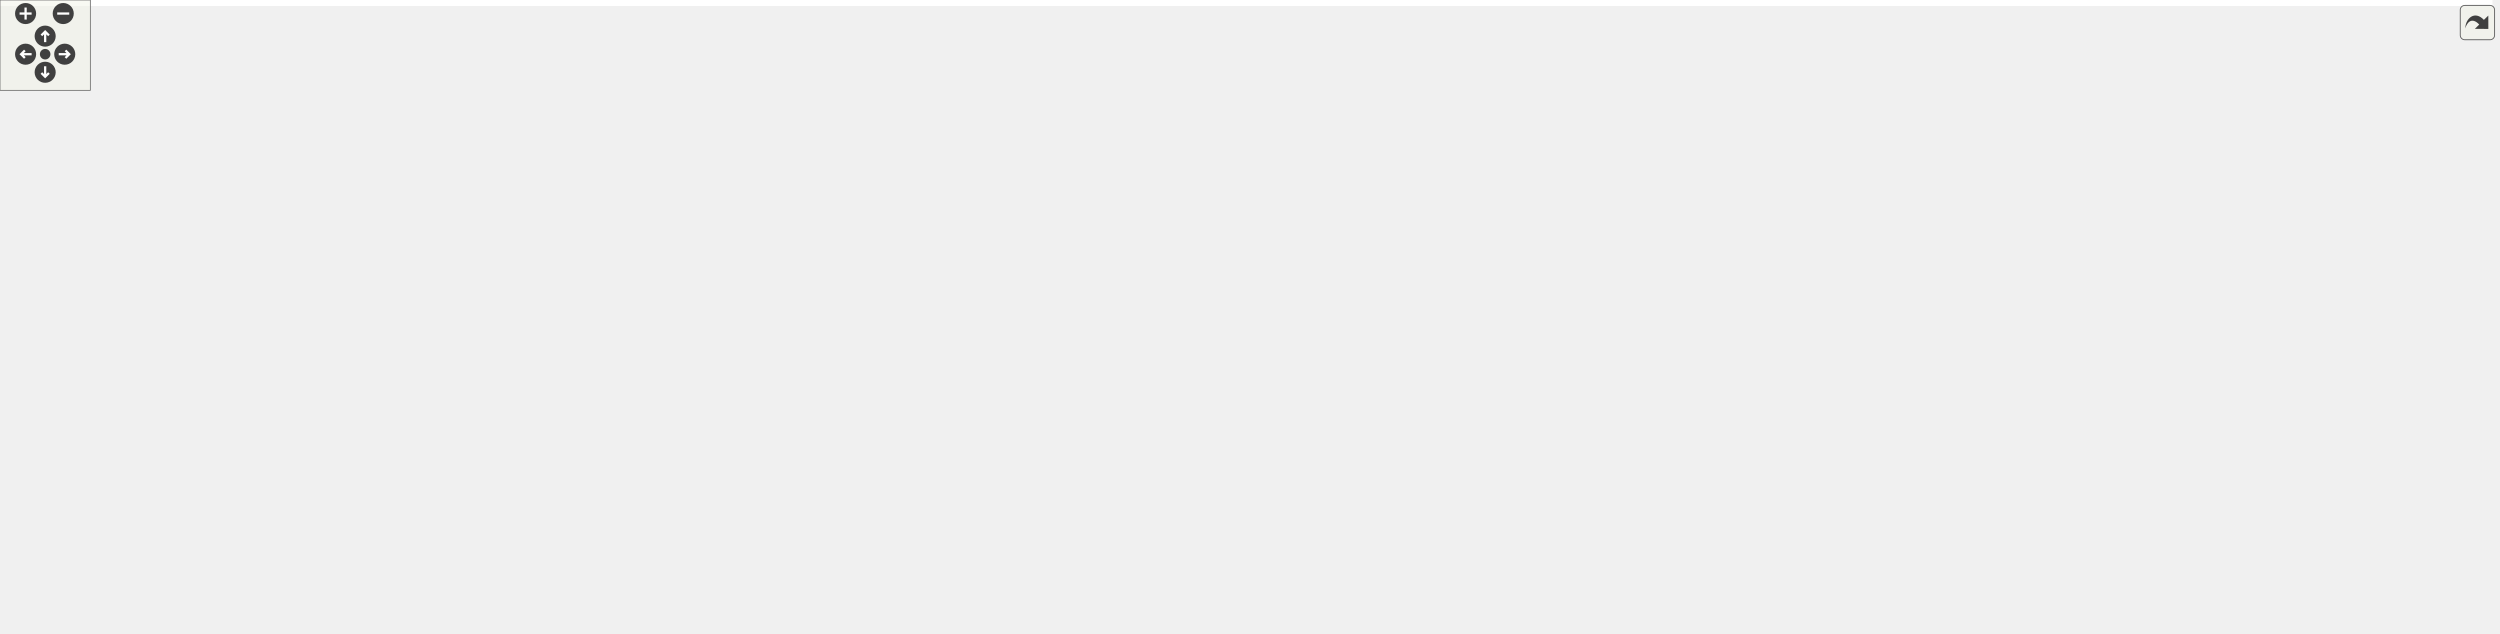
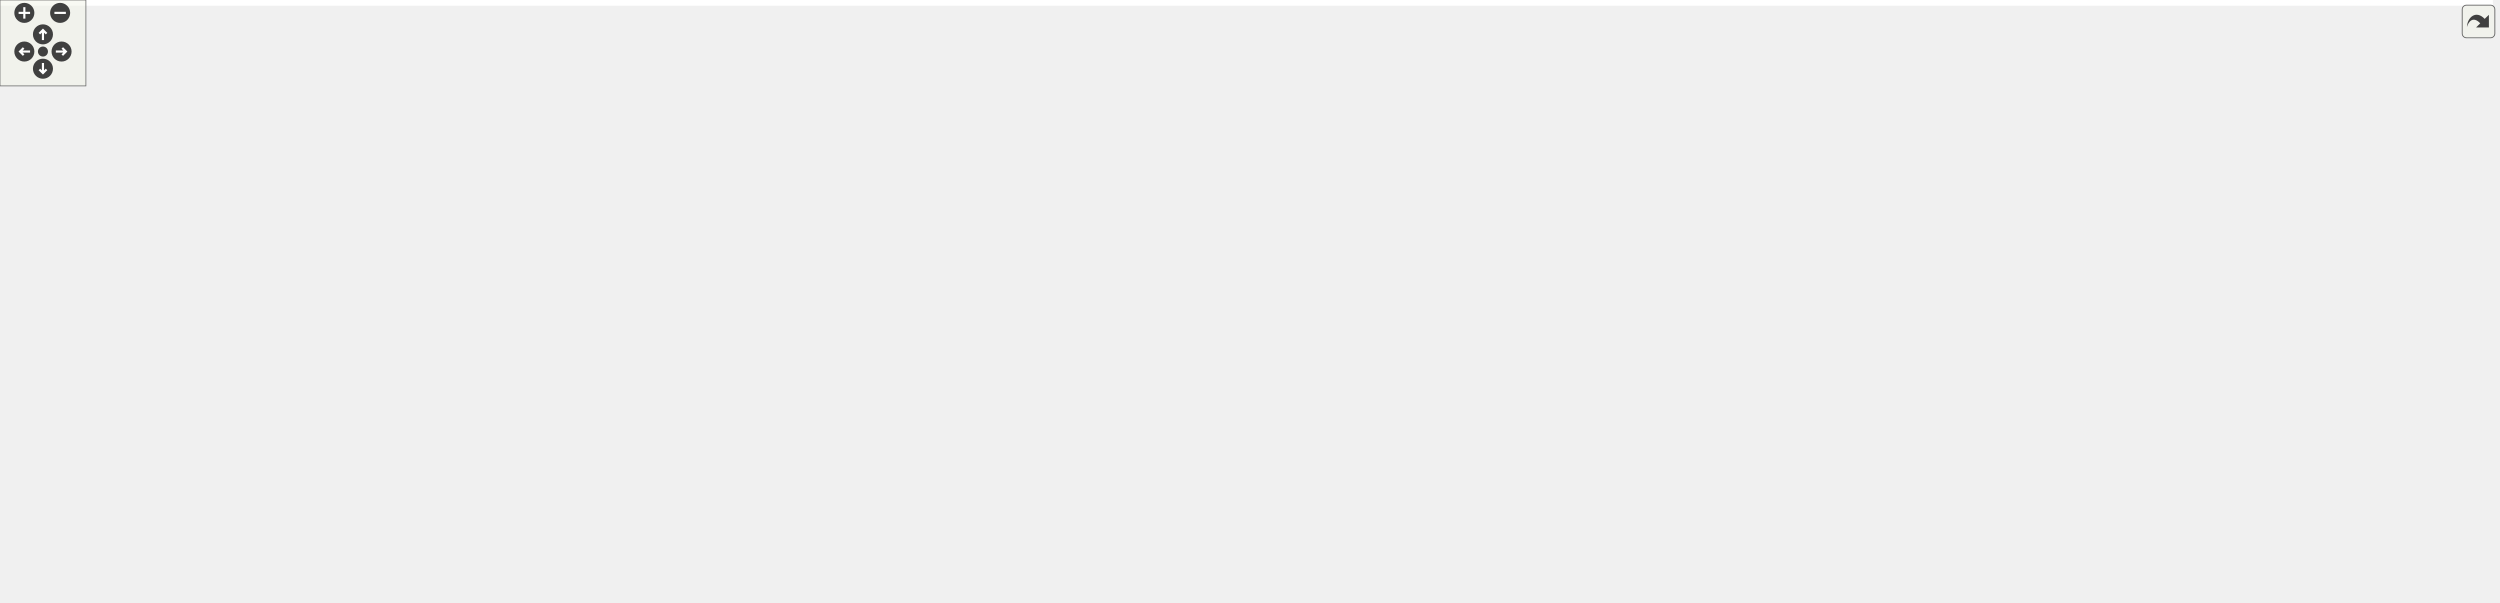
<svg xmlns="http://www.w3.org/2000/svg" xmlns:xlink="http://www.w3.org/1999/xlink" id="main" version="1.1" xml:space="preserve">
  <style type="text/css">
.edge:hover path { stroke: red; }
.edge:hover polygon { stroke: red; fill: red; }
</style>
  <defs>
    <circle id="rim" cx="0" cy="0" r="7" />
    <circle id="rim2" cx="0" cy="0" r="3.5" />
    <g id="zoomPlus">
      <use xlink:href="#rim" fill="#404040">
        <set attributeName="fill" to="#808080" begin="zoomplus.mouseover" end="zoomplus.mouseout" />
      </use>
      <path d="M-4,0h8M0,-4v8" fill="none" stroke="white" stroke-width="1.5" pointer-events="none" />
    </g>
    <g id="zoomMin">
      <use xlink:href="#rim" fill="#404040">
        <set attributeName="fill" to="#808080" begin="zoomminus.mouseover" end="zoomminus.mouseout" />
      </use>
      <path d="M-4,0h8" fill="none" stroke="white" stroke-width="1.5" pointer-events="none" />
    </g>
    <g id="dirArrow">
      <path fill="none" stroke="white" stroke-width="1.5" d="M0,-3.0v7 M-2.5,-0.5L0,-3.0L2.5,-0.5" />
    </g>
    <g id="resetDef">
      <use xlink:href="#rim2" fill="#404040">
        <set attributeName="fill" to="#808080" begin="reset.mouseover" end="reset.mouseout" />
      </use>
    </g>
  </defs>
  <svg id="graph" class="graph">
    <g id="viewport">
-       <polygon fill="white" stroke="transparent" points="-4,4 -4,-360 1655.63,-360 1655.63,4 -4,4" />
+       <polygon fill="white" stroke="transparent" points="-4,4 -4,-360 1741.14,-360 1741.14,4 -4,4" />
      <g id="node1" class="node">
        <g id="a_node1">
          <a xlink:title="Definitions of predefined post-processing pipeline configurations.">
            <polygon fill="#bfbfbf" stroke="black" points="861.5,-336.5 861.5,-355.5 1003.5,-355.5 1003.5,-336.5 861.5,-336.5" />
            <text text-anchor="middle" x="932.5" y="-343.5" font-family="Helvetica,sans-Serif" font-size="10.00">src/postprocess_presets.c</text>
          </a>
        </g>
      </g>
      <g id="node2" class="node">
        <g id="a_node2">
          <a xlink:href="postprocess__presets_8h.html" target="_top" xlink:title="Extern declarations for predefined post-processing pipeline presets.">
            <polygon fill="white" stroke="black" points="870,-280.5 870,-299.5 995,-299.5 995,-280.5 870,-280.5" />
            <text text-anchor="middle" x="932.5" y="-287.5" font-family="Helvetica,sans-Serif" font-size="10.00">postprocess_presets.h</text>
          </a>
        </g>
      </g>
      <g id="edge1" class="edge">
        <path fill="none" stroke="midnightblue" d="M932.5,-336.08C932.5,-329.01 932.5,-318.86 932.5,-309.99" />
        <polygon fill="midnightblue" stroke="midnightblue" points="936,-309.75 932.5,-299.75 929,-309.75 936,-309.75" />
      </g>
      <g id="node3" class="node">
        <g id="a_node3">
          <a xlink:href="postprocess__internal_8h.html" target="_top" xlink:title="PostProcess struct definition and internal helpers.">
            <polygon fill="white" stroke="black" points="869,-224.5 869,-243.5 996,-243.5 996,-224.5 869,-224.5" />
            <text text-anchor="middle" x="932.5" y="-231.5" font-family="Helvetica,sans-Serif" font-size="10.00">postprocess_internal.h</text>
          </a>
        </g>
      </g>
      <g id="edge2" class="edge">
        <path fill="none" stroke="midnightblue" d="M932.5,-280.08C932.5,-273.01 932.5,-262.86 932.5,-253.99" />
        <polygon fill="midnightblue" stroke="midnightblue" points="936,-253.75 932.5,-243.75 929,-253.75 936,-253.75" />
      </g>
      <g id="node4" class="node">
        <g id="a_node4">
          <a xlink:title=" ">
            <polygon fill="white" stroke="#bfbfbf" points="0,-168.5 0,-187.5 149,-187.5 149,-168.5 0,-168.5" />
            <text text-anchor="middle" x="74.5" y="-175.5" font-family="Helvetica,sans-Serif" font-size="10.00">effects/fx_auto_exposure.h</text>
          </a>
        </g>
      </g>
      <g id="edge3" class="edge">
        <path fill="none" stroke="midnightblue" d="M868.88,-230.38C738.01,-224.77 428.92,-210.3 159.12,-188.1" />
        <polygon fill="midnightblue" stroke="midnightblue" points="159.39,-184.61 149.14,-187.27 158.82,-191.58 159.39,-184.61" />
      </g>
      <g id="node5" class="node">
        <g id="a_node5">
          <a xlink:title=" ">
            <polygon fill="white" stroke="#bfbfbf" points="167,-168.5 167,-187.5 274,-187.5 274,-168.5 167,-168.5" />
            <text text-anchor="middle" x="220.5" y="-175.5" font-family="Helvetica,sans-Serif" font-size="10.00">effects/fx_bloom.h</text>
          </a>
        </g>
      </g>
      <g id="edge4" class="edge">
        <path fill="none" stroke="midnightblue" d="M868.8,-230.12C754.13,-224.6 505.15,-211.09 284.25,-188" />
        <polygon fill="midnightblue" stroke="midnightblue" points="284.4,-184.49 274.08,-186.92 283.66,-191.45 284.4,-184.49" />
      </g>
      <g id="node6" class="node">
        <g id="a_node6">
          <a xlink:title=" ">
            <polygon fill="white" stroke="#bfbfbf" points="292.5,-168.5 292.5,-187.5 384.5,-187.5 384.5,-168.5 292.5,-168.5" />
            <text text-anchor="middle" x="338.5" y="-175.5" font-family="Helvetica,sans-Serif" font-size="10.00">effects/fx_dof.h</text>
          </a>
        </g>
      </g>
      <g id="edge5" class="edge">
        <path fill="none" stroke="midnightblue" d="M868.86,-229.32C769.73,-223.22 572.25,-209.64 394.72,-188.06" />
        <polygon fill="midnightblue" stroke="midnightblue" points="395.03,-184.57 384.68,-186.83 394.17,-191.52 395.03,-184.57" />
      </g>
      <g id="node7" class="node">
        <g id="a_node7">
          <a xlink:title=" ">
            <polygon fill="white" stroke="#bfbfbf" points="403,-168.5 403,-187.5 504,-187.5 504,-168.5 403,-168.5" />
            <text text-anchor="middle" x="453.5" y="-175.5" font-family="Helvetica,sans-Serif" font-size="10.00">effects/fx_lut3d.h</text>
          </a>
        </g>
      </g>
      <g id="edge6" class="edge">
        <path fill="none" stroke="midnightblue" d="M868.71,-227.06C788.41,-219.38 645.96,-205.1 514.28,-188.18" />
        <polygon fill="midnightblue" stroke="midnightblue" points="514.38,-184.67 504.01,-186.86 513.48,-191.61 514.38,-184.67" />
      </g>
      <g id="node8" class="node">
        <g id="a_node8">
          <a xlink:title=" ">
            <polygon fill="white" stroke="#bfbfbf" points="522,-168.5 522,-187.5 631,-187.5 631,-168.5 522,-168.5" />
            <text text-anchor="middle" x="576.5" y="-175.5" font-family="Helvetica,sans-Serif" font-size="10.00">effects/fx_lut_viz.h</text>
          </a>
        </g>
      </g>
      <g id="edge7" class="edge">
        <path fill="none" stroke="midnightblue" d="M876.09,-224.44C812.22,-214.76 708.34,-199 641.22,-188.82" />
        <polygon fill="midnightblue" stroke="midnightblue" points="641.6,-185.33 631.18,-187.29 640.55,-192.26 641.6,-185.33" />
      </g>
      <g id="node9" class="node">
        <g id="a_node9">
          <a xlink:title=" ">
            <polygon fill="white" stroke="#bfbfbf" points="649.5,-168.5 649.5,-187.5 783.5,-187.5 783.5,-168.5 649.5,-168.5" />
            <text text-anchor="middle" x="716.5" y="-175.5" font-family="Helvetica,sans-Serif" font-size="10.00">effects/fx_motion_blur.h</text>
          </a>
        </g>
      </g>
      <g id="edge8" class="edge">
        <path fill="none" stroke="midnightblue" d="M898.27,-224.44C860.99,-215.12 801.23,-200.18 760.49,-190" />
        <polygon fill="midnightblue" stroke="midnightblue" points="761.12,-186.55 750.57,-187.52 759.42,-193.34 761.12,-186.55" />
      </g>
      <g id="node10" class="node">
        <g id="a_node10">
          <a xlink:href="gpu__profiler_8h.html" target="_top" xlink:title=" ">
            <polygon fill="white" stroke="black" points="802,-168.5 802,-187.5 885,-187.5 885,-168.5 802,-168.5" />
            <text text-anchor="middle" x="843.5" y="-175.5" font-family="Helvetica,sans-Serif" font-size="10.00">gpu_profiler.h</text>
          </a>
        </g>
      </g>
      <g id="edge9" class="edge">
        <path fill="none" stroke="midnightblue" d="M918.2,-224.32C904.32,-215.9 883.01,-202.97 866.7,-193.07" />
        <polygon fill="midnightblue" stroke="midnightblue" points="868.13,-189.85 857.76,-187.65 864.5,-195.83 868.13,-189.85" />
      </g>
      <g id="node15" class="node">
        <g id="a_node15">
          <a xlink:title=" ">
-             <polygon fill="white" stroke="#bfbfbf" points="1125.5,-56.5 1125.5,-75.5 1187.5,-75.5 1187.5,-56.5 1125.5,-56.5" />
-             <text text-anchor="middle" x="1156.5" y="-63.5" font-family="Helvetica,sans-Serif" font-size="10.00">stdbool.h</text>
-           </a>
-         </g>
-       </g>
-       <g id="edge50" class="edge">
-         <path fill="none" stroke="midnightblue" d="M996.15,-225.78C1053.39,-215.54 1134.3,-190.93 1173.5,-132 1183.05,-117.64 1175.9,-98.18 1168.15,-84.31" />
-         <polygon fill="midnightblue" stroke="midnightblue" points="1171.1,-82.42 1162.89,-75.72 1165.13,-86.08 1171.1,-82.42" />
+             <polygon fill="white" stroke="#bfbfbf" points="880.5,-56.5 880.5,-75.5 942.5,-75.5 942.5,-56.5 880.5,-56.5" />
+             <text text-anchor="middle" x="911.5" y="-63.5" font-family="Helvetica,sans-Serif" font-size="10.00">stdbool.h</text>
+           </a>
+         </g>
+       </g>
+       <g id="edge51" class="edge">
+         <path fill="none" stroke="midnightblue" d="M933.77,-224.35C936.43,-204.31 941.65,-153.22 932.5,-112 930.38,-102.43 925.99,-92.48 921.78,-84.37" />
+         <polygon fill="midnightblue" stroke="midnightblue" points="924.8,-82.6 916.88,-75.56 918.68,-86 924.8,-82.6" />
      </g>
      <g id="node21" class="node">
        <g id="a_node21">
          <a xlink:href="postprocess_8h.html" target="_top" xlink:title="Public API for the post-processing pipeline.">
-             <polygon fill="white" stroke="black" points="1447.5,-168.5 1447.5,-187.5 1531.5,-187.5 1531.5,-168.5 1447.5,-168.5" />
-             <text text-anchor="middle" x="1489.5" y="-175.5" font-family="Helvetica,sans-Serif" font-size="10.00">postprocess.h</text>
+             <polygon fill="white" stroke="black" points="1601.5,-168.5 1601.5,-187.5 1685.5,-187.5 1685.5,-168.5 1601.5,-168.5" />
+             <text text-anchor="middle" x="1643.5" y="-175.5" font-family="Helvetica,sans-Serif" font-size="10.00">postprocess.h</text>
          </a>
        </g>
      </g>
      <g id="edge23" class="edge">
-         <path fill="none" stroke="midnightblue" d="M996.12,-226.83C1107.2,-216.06 1334.43,-194.03 1437.09,-184.08" />
-         <polygon fill="midnightblue" stroke="midnightblue" points="1437.6,-187.55 1447.22,-183.1 1436.93,-180.58 1437.6,-187.55" />
+         <path fill="none" stroke="midnightblue" d="M996.22,-228.16C1135.13,-217.61 1463.01,-192.71 1591.01,-182.99" />
+         <polygon fill="midnightblue" stroke="midnightblue" points="1591.62,-186.45 1601.33,-182.2 1591.09,-179.47 1591.62,-186.45" />
      </g>
      <g id="node23" class="node">
        <g id="a_node23">
          <a xlink:title=" ">
-             <polygon fill="white" stroke="#bfbfbf" points="1522.5,-0.5 1522.5,-19.5 1602.5,-19.5 1602.5,-0.5 1522.5,-0.5" />
-             <text text-anchor="middle" x="1562.5" y="-7.5" font-family="Helvetica,sans-Serif" font-size="10.00">cglm/types.h</text>
-           </a>
-         </g>
-       </g>
-       <g id="edge49" class="edge">
-         <path fill="none" stroke="midnightblue" d="M996.06,-230.86C1141.97,-225.58 1492.14,-210.69 1540.5,-188 1603.1,-158.63 1622.62,-140.12 1648.5,-76 1651.83,-67.76 1653.1,-63.6 1648.5,-56 1639.09,-40.46 1622.35,-30.02 1606.12,-23.15" />
-         <polygon fill="midnightblue" stroke="midnightblue" points="1607.27,-19.85 1596.68,-19.51 1604.75,-26.37 1607.27,-19.85" />
+             <polygon fill="white" stroke="#bfbfbf" points="1436.5,-0.5 1436.5,-19.5 1516.5,-19.5 1516.5,-0.5 1436.5,-0.5" />
+             <text text-anchor="middle" x="1476.5" y="-7.5" font-family="Helvetica,sans-Serif" font-size="10.00">cglm/types.h</text>
+           </a>
+         </g>
+       </g>
+       <g id="edge50" class="edge">
+         <path fill="none" stroke="midnightblue" d="M996.24,-232.52C1168.59,-230.76 1634.98,-222.81 1694.5,-188 1726.76,-169.13 1748.81,-144.58 1730.5,-112 1707.05,-70.27 1682.42,-75.03 1638.5,-56 1602.33,-40.33 1559.25,-28.67 1526.61,-21.15" />
+         <polygon fill="midnightblue" stroke="midnightblue" points="1527.35,-17.73 1516.83,-18.95 1525.82,-24.56 1527.35,-17.73" />
      </g>
      <g id="node25" class="node">
        <g id="a_node25">
          <a xlink:href="pp__params_8h.html" target="_top" xlink:title="Parameter structs and defaults for uber-shader post-processing effects.">
-             <polygon fill="white" stroke="black" points="1322.5,-56.5 1322.5,-75.5 1402.5,-75.5 1402.5,-56.5 1322.5,-56.5" />
-             <text text-anchor="middle" x="1362.5" y="-63.5" font-family="Helvetica,sans-Serif" font-size="10.00">pp_params.h</text>
-           </a>
-         </g>
-       </g>
-       <g id="edge39" class="edge">
-         <path fill="none" stroke="midnightblue" d="M996.28,-229.99C1058.28,-225.57 1154.39,-214.68 1233.5,-188 1282.5,-171.47 1300.97,-170.5 1335.5,-132 1347.35,-118.79 1354.44,-99.66 1358.36,-85.57" />
-         <polygon fill="midnightblue" stroke="midnightblue" points="1361.83,-86.11 1360.86,-75.56 1355.04,-84.42 1361.83,-86.11" />
-       </g>
-       <g id="node26" class="node">
-         <g id="a_node26">
-           <a xlink:href="pp__exposure__readback_8h.html" target="_top" xlink:title="Async GPU readback state for exposure and histogram.">
-             <polygon fill="white" stroke="black" points="762.5,-112.5 762.5,-131.5 900.5,-131.5 900.5,-112.5 762.5,-112.5" />
-             <text text-anchor="middle" x="831.5" y="-119.5" font-family="Helvetica,sans-Serif" font-size="10.00">pp_exposure_readback.h</text>
-           </a>
-         </g>
-       </g>
-       <g id="edge34" class="edge">
-         <path fill="none" stroke="midnightblue" d="M934.42,-224.09C936.8,-210.65 939.21,-184.95 927.5,-168 916.55,-152.16 898.52,-141.75 881.02,-134.98" />
-         <polygon fill="midnightblue" stroke="midnightblue" points="882,-131.61 871.4,-131.58 879.66,-138.21 882,-131.61" />
+             <polygon fill="white" stroke="black" points="1397.5,-56.5 1397.5,-75.5 1477.5,-75.5 1477.5,-56.5 1397.5,-56.5" />
+             <text text-anchor="middle" x="1437.5" y="-63.5" font-family="Helvetica,sans-Serif" font-size="10.00">pp_params.h</text>
+           </a>
+         </g>
+       </g>
+       <g id="edge40" class="edge">
+         <path fill="none" stroke="midnightblue" d="M996.31,-227.45C1112.71,-216.08 1353.16,-186.54 1414.5,-132 1427.76,-120.21 1433.37,-100.28 1435.75,-85.59" />
+         <polygon fill="midnightblue" stroke="midnightblue" points="1439.23,-85.96 1437.01,-75.6 1432.29,-85.09 1439.23,-85.96" />
      </g>
      <g id="node27" class="node">
        <g id="a_node27">
-           <a xlink:href="pp__gpu__resources_8h.html" target="_top" xlink:title="GPU resource handles for the post-processing pipeline.">
-             <polygon fill="white" stroke="black" points="631,-112.5 631,-131.5 744,-131.5 744,-112.5 631,-112.5" />
-             <text text-anchor="middle" x="687.5" y="-119.5" font-family="Helvetica,sans-Serif" font-size="10.00">pp_gpu_resources.h</text>
-           </a>
-         </g>
-       </g>
-       <g id="edge37" class="edge">
-         <path fill="none" stroke="midnightblue" d="M929.81,-224.28C924.96,-210.12 913.38,-182.28 893.5,-168 881.51,-159.39 802.83,-143.76 746.27,-133.38" />
-         <polygon fill="midnightblue" stroke="midnightblue" points="746.81,-129.92 736.35,-131.57 745.56,-136.81 746.81,-129.92" />
+           <a xlink:href="pp__exposure__readback_8h.html" target="_top" xlink:title="Async GPU readback state for exposure and histogram.">
+             <polygon fill="white" stroke="black" points="1187.5,-112.5 1187.5,-131.5 1325.5,-131.5 1325.5,-112.5 1187.5,-112.5" />
+             <text text-anchor="middle" x="1256.5" y="-119.5" font-family="Helvetica,sans-Serif" font-size="10.00">pp_exposure_readback.h</text>
+           </a>
+         </g>
+       </g>
+       <g id="edge35" class="edge">
+         <path fill="none" stroke="midnightblue" d="M957.65,-224.46C1015.07,-204.97 1155.89,-157.16 1221.63,-134.84" />
+         <polygon fill="midnightblue" stroke="midnightblue" points="1222.79,-138.14 1231.14,-131.61 1220.54,-131.51 1222.79,-138.14" />
      </g>
      <g id="node28" class="node">
        <g id="a_node28">
-           <a xlink:href="pp__shader__state_8h.html" target="_top" xlink:title="Shader management state for the optimized uber-shader pipeline.">
-             <polygon fill="white" stroke="black" points="1220.5,-112.5 1220.5,-131.5 1326.5,-131.5 1326.5,-112.5 1220.5,-112.5" />
-             <text text-anchor="middle" x="1273.5" y="-119.5" font-family="Helvetica,sans-Serif" font-size="10.00">pp_shader_state.h</text>
-           </a>
-         </g>
-       </g>
-       <g id="edge40" class="edge">
-         <path fill="none" stroke="midnightblue" d="M996.19,-233.19C1053.95,-230.95 1139.98,-221.5 1206.5,-188 1229.01,-176.67 1248.89,-155.12 1261.03,-139.95" />
-         <polygon fill="midnightblue" stroke="midnightblue" points="1263.92,-141.94 1267.25,-131.88 1258.37,-137.67 1263.92,-141.94" />
+           <a xlink:href="pp__gpu__resources_8h.html" target="_top" xlink:title="GPU resource handles for the post-processing pipeline.">
+             <polygon fill="white" stroke="black" points="1056,-112.5 1056,-131.5 1169,-131.5 1169,-112.5 1056,-112.5" />
+             <text text-anchor="middle" x="1112.5" y="-119.5" font-family="Helvetica,sans-Serif" font-size="10.00">pp_gpu_resources.h</text>
+           </a>
+         </g>
+       </g>
+       <g id="edge38" class="edge">
+         <path fill="none" stroke="midnightblue" d="M946.62,-224.37C977.64,-205.41 1051.95,-160 1089.69,-136.94" />
+         <polygon fill="midnightblue" stroke="midnightblue" points="1091.73,-139.79 1098.44,-131.59 1088.08,-133.82 1091.73,-139.79" />
      </g>
      <g id="node29" class="node">
        <g id="a_node29">
-           <a xlink:href="pp__ubo_8h.html" target="_top" xlink:title="GPU-side Uniform Buffer Object layout for the post-processing uber-shader.">
-             <polygon fill="white" stroke="black" points="919,-112.5 919,-131.5 980,-131.5 980,-112.5 919,-112.5" />
-             <text text-anchor="middle" x="949.5" y="-119.5" font-family="Helvetica,sans-Serif" font-size="10.00">pp_ubo.h</text>
-           </a>
-         </g>
-       </g>
-       <g id="edge42" class="edge">
-         <path fill="none" stroke="midnightblue" d="M941.52,-224.34C949.57,-215.93 960.8,-202.36 965.5,-188 970.64,-172.31 965.15,-154.02 959.24,-140.85" />
-         <polygon fill="midnightblue" stroke="midnightblue" points="962.2,-138.93 954.61,-131.53 955.93,-142.04 962.2,-138.93" />
+           <a xlink:href="pp__shader__state_8h.html" target="_top" xlink:title="Shader management state for the optimized uber-shader pipeline.">
+             <polygon fill="white" stroke="black" points="817.5,-112.5 817.5,-131.5 923.5,-131.5 923.5,-112.5 817.5,-112.5" />
+             <text text-anchor="middle" x="870.5" y="-119.5" font-family="Helvetica,sans-Serif" font-size="10.00">pp_shader_state.h</text>
+           </a>
+         </g>
+       </g>
+       <g id="edge41" class="edge">
+         <path fill="none" stroke="midnightblue" d="M927.63,-224.37C917.45,-206.3 893.71,-164.18 880.26,-140.31" />
+         <polygon fill="midnightblue" stroke="midnightblue" points="883.3,-138.58 875.34,-131.59 877.2,-142.02 883.3,-138.58" />
      </g>
      <g id="node30" class="node">
        <g id="a_node30">
+           <a xlink:href="pp__ubo_8h.html" target="_top" xlink:title="GPU-side Uniform Buffer Object layout for the post-processing uber-shader.">
+             <polygon fill="white" stroke="black" points="1344,-112.5 1344,-131.5 1405,-131.5 1405,-112.5 1344,-112.5" />
+             <text text-anchor="middle" x="1374.5" y="-119.5" font-family="Helvetica,sans-Serif" font-size="10.00">pp_ubo.h</text>
+           </a>
+         </g>
+       </g>
+       <g id="edge43" class="edge">
+         <path fill="none" stroke="midnightblue" d="M966.82,-224.46C1047.22,-204.45 1247.48,-154.61 1333.82,-133.12" />
+         <polygon fill="midnightblue" stroke="midnightblue" points="1334.91,-136.46 1343.77,-130.65 1333.22,-129.67 1334.91,-136.46" />
+       </g>
+       <g id="node31" class="node">
+         <g id="a_node31">
          <a xlink:href="shader_8h.html" target="_top" xlink:title="High-level OpenGL shader management with metadata and uniform caching.">
-             <polygon fill="white" stroke="black" points="998.5,-112.5 998.5,-131.5 1056.5,-131.5 1056.5,-112.5 998.5,-112.5" />
-             <text text-anchor="middle" x="1027.5" y="-119.5" font-family="Helvetica,sans-Serif" font-size="10.00">shader.h</text>
-           </a>
-         </g>
-       </g>
-       <g id="edge46" class="edge">
-         <path fill="none" stroke="midnightblue" d="M943.24,-224.29C953.6,-215.63 969.44,-201.7 981.5,-188 994.73,-172.97 1007.72,-154.14 1016.5,-140.62" />
-         <polygon fill="midnightblue" stroke="midnightblue" points="1019.67,-142.16 1022.09,-131.85 1013.77,-138.4 1019.67,-142.16" />
+             <polygon fill="white" stroke="black" points="979.5,-112.5 979.5,-131.5 1037.5,-131.5 1037.5,-112.5 979.5,-112.5" />
+             <text text-anchor="middle" x="1008.5" y="-119.5" font-family="Helvetica,sans-Serif" font-size="10.00">shader.h</text>
+           </a>
+         </g>
+       </g>
+       <g id="edge47" class="edge">
+         <path fill="none" stroke="midnightblue" d="M938.95,-224.46C945.7,-215.48 956.53,-200.88 965.5,-188 976.7,-171.92 989,-153.23 997.56,-140.03" />
+         <polygon fill="midnightblue" stroke="midnightblue" points="1000.58,-141.8 1003.06,-131.5 994.7,-138 1000.58,-141.8" />
      </g>
      <g id="node11" class="node">
        <g id="a_node11">
          <a xlink:href="adaptive__sampler_8h.html" target="_top" xlink:title="Adaptive sampling utility for performance metrics.">
-             <polygon fill="white" stroke="black" points="374,-56.5 374,-75.5 487,-75.5 487,-56.5 374,-56.5" />
-             <text text-anchor="middle" x="430.5" y="-63.5" font-family="Helvetica,sans-Serif" font-size="10.00">adaptive_sampler.h</text>
+             <polygon fill="white" stroke="black" points="458,-56.5 458,-75.5 571,-75.5 571,-56.5 458,-56.5" />
+             <text text-anchor="middle" x="514.5" y="-63.5" font-family="Helvetica,sans-Serif" font-size="10.00">adaptive_sampler.h</text>
          </a>
        </g>
      </g>
      <g id="edge10" class="edge">
-         <path fill="none" stroke="midnightblue" d="M801.78,-169.45C798.64,-168.94 795.52,-168.45 792.5,-168 660.54,-148.4 614.24,-190.83 494.5,-132 472.37,-121.13 453.49,-99.44 442.09,-84.11" />
-         <polygon fill="midnightblue" stroke="midnightblue" points="444.64,-81.66 435.99,-75.54 438.94,-85.72 444.64,-81.66" />
+         <path fill="none" stroke="midnightblue" d="M801.76,-169.59C798.63,-169.05 795.51,-168.51 792.5,-168 695.26,-151.43 660.14,-179.15 573.5,-132 552.88,-120.78 535.71,-99.53 525.31,-84.38" />
+         <polygon fill="midnightblue" stroke="midnightblue" points="528.15,-82.33 519.74,-75.88 522.29,-86.16 528.15,-82.33" />
      </g>
      <g id="node13" class="node">
        <g id="a_node13">
          <a xlink:title=" ">
-             <polygon fill="white" stroke="#bfbfbf" points="884,-0.5 884,-19.5 937,-19.5 937,-0.5 884,-0.5" />
-             <text text-anchor="middle" x="910.5" y="-7.5" font-family="Helvetica,sans-Serif" font-size="10.00">stdint.h</text>
+             <polygon fill="white" stroke="#bfbfbf" points="1230,-0.5 1230,-19.5 1283,-19.5 1283,-0.5 1230,-0.5" />
+             <text text-anchor="middle" x="1256.5" y="-7.5" font-family="Helvetica,sans-Serif" font-size="10.00">stdint.h</text>
          </a>
        </g>
      </g>
      <g id="edge22" class="edge">
-         <path fill="none" stroke="midnightblue" d="M801.77,-169.5C798.64,-168.98 795.52,-168.47 792.5,-168 733.78,-158.83 566.59,-176.76 527.5,-132 521.65,-125.3 526.41,-120.82 527.5,-112 530.63,-86.54 522.16,-72.85 541.5,-56 595.48,-8.97 785.93,-31.19 873.9,-19.63" />
-         <polygon fill="midnightblue" stroke="midnightblue" points="874.5,-23.08 883.85,-18.1 873.43,-16.16 874.5,-23.08" />
+         <path fill="none" stroke="midnightblue" d="M801.74,-169.42C734.14,-157.09 608.06,-133.89 606.5,-132 600.83,-125.15 601.7,-119.48 606.5,-112 695.36,26.56 963.05,-45.01 1192.5,-20 1201.32,-19.04 1210.79,-17.81 1219.68,-16.58" />
+         <polygon fill="midnightblue" stroke="midnightblue" points="1220.36,-20.02 1229.77,-15.14 1219.37,-13.09 1220.36,-20.02" />
      </g>
      <g id="node14" class="node">
        <g id="a_node14">
          <a xlink:href="metric__stack_8h.html" target="_top" xlink:title=" ">
-             <polygon fill="white" stroke="black" points="1075,-112.5 1075,-131.5 1164,-131.5 1164,-112.5 1075,-112.5" />
-             <text text-anchor="middle" x="1119.5" y="-119.5" font-family="Helvetica,sans-Serif" font-size="10.00">metric_stack.h</text>
+             <polygon fill="white" stroke="black" points="616,-112.5 616,-131.5 705,-131.5 705,-112.5 616,-112.5" />
+             <text text-anchor="middle" x="660.5" y="-119.5" font-family="Helvetica,sans-Serif" font-size="10.00">metric_stack.h</text>
          </a>
        </g>
      </g>
      <g id="edge13" class="edge">
-         <path fill="none" stroke="midnightblue" d="M885.12,-168.86C933.36,-159.42 1012.99,-143.84 1065.85,-133.5" />
-         <polygon fill="midnightblue" stroke="midnightblue" points="1066.57,-136.92 1075.72,-131.57 1065.23,-130.05 1066.57,-136.92" />
+         <path fill="none" stroke="midnightblue" d="M814.5,-168.44C783.32,-159.24 733.57,-144.56 699.09,-134.39" />
+         <polygon fill="midnightblue" stroke="midnightblue" points="699.94,-130.99 689.36,-131.52 697.96,-137.7 699.94,-130.99" />
      </g>
      <g id="node16" class="node">
        <g id="a_node16">
          <a xlink:href="perf__timer_8h.html" target="_top" xlink:title="High-precision performance measurement (CPU and GPU).">
-             <polygon fill="white" stroke="black" points="536.5,-112.5 536.5,-131.5 612.5,-131.5 612.5,-112.5 536.5,-112.5" />
-             <text text-anchor="middle" x="574.5" y="-119.5" font-family="Helvetica,sans-Serif" font-size="10.00">perf_timer.h</text>
+             <polygon fill="white" stroke="black" points="723.5,-112.5 723.5,-131.5 799.5,-131.5 799.5,-112.5 723.5,-112.5" />
+             <text text-anchor="middle" x="761.5" y="-119.5" font-family="Helvetica,sans-Serif" font-size="10.00">perf_timer.h</text>
          </a>
        </g>
      </g>
      <g id="edge15" class="edge">
-         <path fill="none" stroke="midnightblue" d="M801.76,-168.62C753.44,-158.92 673.98,-142.97 622.96,-132.73" />
-         <polygon fill="midnightblue" stroke="midnightblue" points="623.34,-129.23 612.85,-130.7 621.96,-136.1 623.34,-129.23" />
+         <path fill="none" stroke="midnightblue" d="M830.33,-168.32C817.65,-159.98 798.27,-147.21 783.29,-137.35" />
+         <polygon fill="midnightblue" stroke="midnightblue" points="784.92,-134.23 774.64,-131.65 781.07,-140.08 784.92,-134.23" />
      </g>
      <g id="node12" class="node">
        <g id="a_node12">
          <a xlink:title=" ">
-             <polygon fill="white" stroke="#bfbfbf" points="558.5,-0.5 558.5,-19.5 614.5,-19.5 614.5,-0.5 558.5,-0.5" />
-             <text text-anchor="middle" x="586.5" y="-7.5" font-family="Helvetica,sans-Serif" font-size="10.00">stddef.h</text>
+             <polygon fill="white" stroke="#bfbfbf" points="741.5,-0.5 741.5,-19.5 797.5,-19.5 797.5,-0.5 741.5,-0.5" />
+             <text text-anchor="middle" x="769.5" y="-7.5" font-family="Helvetica,sans-Serif" font-size="10.00">stddef.h</text>
          </a>
        </g>
      </g>
      <g id="edge11" class="edge">
-         <path fill="none" stroke="midnightblue" d="M455.22,-56.44C481.35,-47.4 522.76,-33.06 552.08,-22.92" />
-         <polygon fill="midnightblue" stroke="midnightblue" points="553.59,-26.1 561.9,-19.52 551.3,-19.48 553.59,-26.1" />
+         <path fill="none" stroke="midnightblue" d="M554.91,-56.44C603.45,-46.16 684.25,-29.05 731.63,-19.02" />
+         <polygon fill="midnightblue" stroke="midnightblue" points="732.44,-22.43 741.49,-16.93 730.99,-15.58 732.44,-22.43" />
      </g>
      <g id="edge12" class="edge">
-         <path fill="none" stroke="midnightblue" d="M487.06,-57.68C491.94,-57.09 496.81,-56.52 501.5,-56 663.79,-37.89 708.63,-47.87 873.84,-19.85" />
-         <polygon fill="midnightblue" stroke="midnightblue" points="874.59,-23.27 883.86,-18.13 873.41,-16.37 874.59,-23.27" />
+         <path fill="none" stroke="midnightblue" d="M571.04,-57.49C575.93,-56.94 580.8,-56.44 585.5,-56 854.59,-30.99 923.58,-46.84 1192.5,-20 1201.33,-19.12 1210.81,-17.92 1219.69,-16.69" />
+         <polygon fill="midnightblue" stroke="midnightblue" points="1220.38,-20.13 1229.78,-15.25 1219.38,-13.2 1220.38,-20.13" />
      </g>
      <g id="edge14" class="edge">
-         <path fill="none" stroke="midnightblue" d="M1125.61,-112.08C1130.78,-104.53 1138.35,-93.49 1144.69,-84.23" />
-         <polygon fill="midnightblue" stroke="midnightblue" points="1147.74,-85.98 1150.5,-75.75 1141.96,-82.02 1147.74,-85.98" />
+         <path fill="none" stroke="midnightblue" d="M700.27,-112.44C746.76,-102.44 823.32,-85.97 870.38,-75.85" />
+         <polygon fill="midnightblue" stroke="midnightblue" points="871.2,-79.25 880.24,-73.73 869.73,-72.41 871.2,-79.25" />
      </g>
      <g id="node17" class="node">
        <g id="a_node17">
          <a xlink:href="gl__common_8h.html" target="_top" xlink:title="Common OpenGL definitions, RAII helpers, and utilities.">
-             <polygon fill="white" stroke="black" points="790,-56.5 790,-75.5 873,-75.5 873,-56.5 790,-56.5" />
-             <text text-anchor="middle" x="831.5" y="-63.5" font-family="Helvetica,sans-Serif" font-size="10.00">gl_common.h</text>
+             <polygon fill="white" stroke="black" points="1100,-56.5 1100,-75.5 1183,-75.5 1183,-56.5 1100,-56.5" />
+             <text text-anchor="middle" x="1141.5" y="-63.5" font-family="Helvetica,sans-Serif" font-size="10.00">gl_common.h</text>
          </a>
        </g>
      </g>
      <g id="edge16" class="edge">
-         <path fill="none" stroke="midnightblue" d="M612.7,-112.97C657.44,-103.57 731.71,-87.97 781.13,-77.58" />
-         <polygon fill="midnightblue" stroke="midnightblue" points="781.9,-81 790.97,-75.52 780.46,-74.15 781.9,-81" />
+         <path fill="none" stroke="midnightblue" d="M799.69,-113.51C802.67,-112.98 805.63,-112.47 808.5,-112 907.69,-95.81 1024.19,-81.03 1089.78,-73.1" />
+         <polygon fill="midnightblue" stroke="midnightblue" points="1090.35,-76.55 1099.86,-71.88 1089.51,-69.6 1090.35,-76.55" />
      </g>
      <g id="node20" class="node">
        <g id="a_node20">
          <a xlink:title=" ">
-             <polygon fill="white" stroke="#bfbfbf" points="550.5,-56.5 550.5,-75.5 598.5,-75.5 598.5,-56.5 550.5,-56.5" />
-             <text text-anchor="middle" x="574.5" y="-63.5" font-family="Helvetica,sans-Serif" font-size="10.00">time.h</text>
+             <polygon fill="white" stroke="#bfbfbf" points="737.5,-56.5 737.5,-75.5 785.5,-75.5 785.5,-56.5 737.5,-56.5" />
+             <text text-anchor="middle" x="761.5" y="-63.5" font-family="Helvetica,sans-Serif" font-size="10.00">time.h</text>
          </a>
        </g>
      </g>
      <g id="edge21" class="edge">
-         <path fill="none" stroke="midnightblue" d="M574.5,-112.08C574.5,-105.01 574.5,-94.86 574.5,-85.99" />
-         <polygon fill="midnightblue" stroke="midnightblue" points="578,-85.75 574.5,-75.75 571,-85.75 578,-85.75" />
+         <path fill="none" stroke="midnightblue" d="M761.5,-112.08C761.5,-105.01 761.5,-94.86 761.5,-85.99" />
+         <polygon fill="midnightblue" stroke="midnightblue" points="765,-85.75 761.5,-75.75 758,-85.75 765,-85.75" />
      </g>
      <g id="edge19" class="edge">
-         <path fill="none" stroke="midnightblue" d="M792.68,-56.44C746.64,-46.3 670.4,-29.49 624.66,-19.41" />
-         <polygon fill="midnightblue" stroke="midnightblue" points="625.35,-15.98 614.83,-17.24 623.84,-22.81 625.35,-15.98" />
+         <path fill="none" stroke="midnightblue" d="M1099.91,-58.96C1027.23,-48.41 878.18,-26.78 807.85,-16.57" />
+         <polygon fill="midnightblue" stroke="midnightblue" points="808.06,-13.06 797.66,-15.09 807.05,-19.99 808.06,-13.06" />
      </g>
      <g id="edge20" class="edge">
-         <path fill="none" stroke="midnightblue" d="M844.19,-56.32C856.4,-47.98 875.08,-35.21 889.5,-25.35" />
-         <polygon fill="midnightblue" stroke="midnightblue" points="891.56,-28.19 897.84,-19.65 887.61,-22.41 891.56,-28.19" />
+         <path fill="none" stroke="midnightblue" d="M1159.72,-56.44C1178.4,-47.68 1207.66,-33.94 1229.12,-23.86" />
+         <polygon fill="midnightblue" stroke="midnightblue" points="1230.8,-26.93 1238.36,-19.52 1227.82,-20.6 1230.8,-26.93" />
      </g>
      <g id="node18" class="node">
        <g id="a_node18">
          <a xlink:title=" ">
-             <polygon fill="white" stroke="#bfbfbf" points="1414,-0.5 1414,-19.5 1485,-19.5 1485,-0.5 1414,-0.5" />
-             <text text-anchor="middle" x="1449.5" y="-7.5" font-family="Helvetica,sans-Serif" font-size="10.00">glad/glad.h</text>
+             <polygon fill="white" stroke="#bfbfbf" points="1574,-0.5 1574,-19.5 1645,-19.5 1645,-0.5 1574,-0.5" />
+             <text text-anchor="middle" x="1609.5" y="-7.5" font-family="Helvetica,sans-Serif" font-size="10.00">glad/glad.h</text>
          </a>
        </g>
      </g>
      <g id="edge17" class="edge">
-         <path fill="none" stroke="midnightblue" d="M873.01,-61.37C984.13,-51.66 1287.79,-25.13 1403.7,-15" />
-         <polygon fill="midnightblue" stroke="midnightblue" points="1404.02,-18.49 1413.67,-14.13 1403.41,-11.51 1404.02,-18.49" />
+         <path fill="none" stroke="midnightblue" d="M1183.03,-60.21C1270.49,-50.12 1473.02,-26.75 1563.91,-16.26" />
+         <polygon fill="midnightblue" stroke="midnightblue" points="1564.38,-19.73 1573.91,-15.11 1563.57,-12.78 1564.38,-19.73" />
      </g>
      <g id="node19" class="node">
        <g id="a_node19">
          <a xlink:title=" ">
-             <polygon fill="white" stroke="#bfbfbf" points="783,-0.5 783,-19.5 866,-19.5 866,-0.5 783,-0.5" />
-             <text text-anchor="middle" x="824.5" y="-7.5" font-family="Helvetica,sans-Serif" font-size="10.00">GLFW/glfw3.h</text>
+             <polygon fill="white" stroke="#bfbfbf" points="1100,-0.5 1100,-19.5 1183,-19.5 1183,-0.5 1100,-0.5" />
+             <text text-anchor="middle" x="1141.5" y="-7.5" font-family="Helvetica,sans-Serif" font-size="10.00">GLFW/glfw3.h</text>
          </a>
        </g>
      </g>
      <g id="edge18" class="edge">
-         <path fill="none" stroke="midnightblue" d="M830.34,-56.08C829.42,-48.93 828.08,-38.64 826.92,-29.69" />
-         <polygon fill="midnightblue" stroke="midnightblue" points="830.39,-29.22 825.63,-19.75 823.45,-30.12 830.39,-29.22" />
+         <path fill="none" stroke="midnightblue" d="M1141.5,-56.08C1141.5,-49.01 1141.5,-38.86 1141.5,-29.99" />
+         <polygon fill="midnightblue" stroke="midnightblue" points="1145,-29.75 1141.5,-19.75 1138,-29.75 1145,-29.75" />
      </g>
      <g id="edge24" class="edge">
-         <path fill="none" stroke="midnightblue" d="M1496.99,-168.35C1506.69,-156.06 1521.67,-132.73 1515.5,-112 1510.12,-93.93 1479.67,-51.34 1462.07,-27.64" />
-         <polygon fill="midnightblue" stroke="midnightblue" points="1464.83,-25.48 1456.04,-19.57 1459.23,-29.68 1464.83,-25.48" />
+         <path fill="none" stroke="midnightblue" d="M1675.04,-168.43C1704.93,-158.46 1743.48,-139.75 1730.5,-112 1711.25,-70.85 1666.07,-40.59 1636.7,-24.41" />
+         <polygon fill="midnightblue" stroke="midnightblue" points="1638.24,-21.26 1627.77,-19.65 1634.95,-27.44 1638.24,-21.26" />
      </g>
      <g id="node22" class="node">
        <g id="a_node22">
          <a xlink:href="postprocess__readback_8h.html" target="_top" xlink:title="Async GPU readback and histogram API for post-processing.">
-             <polygon fill="white" stroke="black" points="1505.5,-56.5 1505.5,-75.5 1639.5,-75.5 1639.5,-56.5 1505.5,-56.5" />
-             <text text-anchor="middle" x="1572.5" y="-63.5" font-family="Helvetica,sans-Serif" font-size="10.00">postprocess_readback.h</text>
+             <polygon fill="white" stroke="black" points="1495.5,-56.5 1495.5,-75.5 1629.5,-75.5 1629.5,-56.5 1495.5,-56.5" />
+             <text text-anchor="middle" x="1562.5" y="-63.5" font-family="Helvetica,sans-Serif" font-size="10.00">postprocess_readback.h</text>
          </a>
        </g>
      </g>
      <g id="edge25" class="edge">
-         <path fill="none" stroke="midnightblue" d="M1505.3,-168.39C1518.49,-160.49 1536.94,-147.64 1548.5,-132 1558.77,-118.11 1565.07,-99.35 1568.62,-85.55" />
-         <polygon fill="midnightblue" stroke="midnightblue" points="1572.05,-86.27 1570.91,-75.74 1565.23,-84.69 1572.05,-86.27" />
+         <path fill="none" stroke="midnightblue" d="M1666.04,-168.44C1692.85,-156.95 1731.9,-135.3 1714.5,-112 1696.97,-88.53 1667.74,-76.8 1639.56,-71.1" />
+         <polygon fill="midnightblue" stroke="midnightblue" points="1640.13,-67.64 1629.67,-69.32 1638.89,-74.53 1640.13,-67.64" />
      </g>
      <g id="node24" class="node">
        <g id="a_node24">
          <a xlink:href="postprocess__setters_8h.html" target="_top" xlink:title="Parameter setter/getter API for the post-processing pipeline.">
-             <polygon fill="white" stroke="black" points="1383,-112.5 1383,-131.5 1506,-131.5 1506,-112.5 1383,-112.5" />
-             <text text-anchor="middle" x="1444.5" y="-119.5" font-family="Helvetica,sans-Serif" font-size="10.00">postprocess_setters.h</text>
+             <polygon fill="white" stroke="black" points="1582,-112.5 1582,-131.5 1705,-131.5 1705,-112.5 1582,-112.5" />
+             <text text-anchor="middle" x="1643.5" y="-119.5" font-family="Helvetica,sans-Serif" font-size="10.00">postprocess_setters.h</text>
          </a>
        </g>
      </g>
      <g id="edge29" class="edge">
-         <path fill="none" stroke="midnightblue" d="M1482.07,-168.08C1475.65,-160.38 1466.19,-149.03 1458.38,-139.65" />
-         <polygon fill="midnightblue" stroke="midnightblue" points="1460.88,-137.19 1451.79,-131.75 1455.51,-141.67 1460.88,-137.19" />
+         <path fill="none" stroke="midnightblue" d="M1643.5,-168.08C1643.5,-161.01 1643.5,-150.86 1643.5,-141.99" />
+         <polygon fill="midnightblue" stroke="midnightblue" points="1647,-141.75 1643.5,-131.75 1640,-141.75 1647,-141.75" />
+       </g>
+       <g id="node26" class="node">
+         <g id="a_node26">
+           <a xlink:href="app__subsystem_8h.html" target="_top" xlink:title="Subsystem descriptor pattern for structured init/cleanup.">
+             <polygon fill="white" stroke="black" points="1461.5,-112.5 1461.5,-131.5 1563.5,-131.5 1563.5,-112.5 1461.5,-112.5" />
+             <text text-anchor="middle" x="1512.5" y="-119.5" font-family="Helvetica,sans-Serif" font-size="10.00">app_subsystem.h</text>
+           </a>
+         </g>
+       </g>
+       <g id="edge34" class="edge">
+         <path fill="none" stroke="midnightblue" d="M1622.74,-168.44C1601.18,-159.56 1567.24,-145.56 1542.71,-135.45" />
+         <polygon fill="midnightblue" stroke="midnightblue" points="1543.74,-132.09 1533.16,-131.52 1541.07,-138.56 1543.74,-132.09" />
      </g>
      <g id="edge28" class="edge">
-         <path fill="none" stroke="midnightblue" d="M1505.38,-59.53C1367,-48.24 1054,-22.71 947.1,-13.99" />
-         <polygon fill="midnightblue" stroke="midnightblue" points="947.37,-10.5 937.11,-13.17 946.8,-17.47 947.37,-10.5" />
+         <path fill="none" stroke="midnightblue" d="M1514.01,-56.44C1452.74,-45.63 1348.64,-27.26 1293.43,-17.52" />
+         <polygon fill="midnightblue" stroke="midnightblue" points="1293.85,-14.04 1283.39,-15.75 1292.63,-20.93 1293.85,-14.04" />
      </g>
      <g id="edge26" class="edge">
-         <path fill="none" stroke="midnightblue" d="M1553.01,-56.44C1532.86,-47.6 1501.18,-33.69 1478.17,-23.59" />
-         <polygon fill="midnightblue" stroke="midnightblue" points="1479.46,-20.33 1468.9,-19.52 1476.65,-26.74 1479.46,-20.33" />
+         <path fill="none" stroke="midnightblue" d="M1570.26,-56.08C1577.04,-48.3 1587.04,-36.8 1595.26,-27.37" />
+         <polygon fill="midnightblue" stroke="midnightblue" points="1597.96,-29.59 1601.88,-19.75 1592.68,-25 1597.96,-29.59" />
      </g>
      <g id="edge27" class="edge">
-         <path fill="none" stroke="midnightblue" d="M1570.85,-56.08C1569.52,-48.93 1567.62,-38.64 1565.96,-29.69" />
-         <polygon fill="midnightblue" stroke="midnightblue" points="1569.38,-28.95 1564.12,-19.75 1562.5,-30.22 1569.38,-28.95" />
+         <path fill="none" stroke="midnightblue" d="M1548.68,-56.32C1535.27,-47.9 1514.68,-34.97 1498.91,-25.07" />
+         <polygon fill="midnightblue" stroke="midnightblue" points="1500.61,-22.01 1490.28,-19.65 1496.89,-27.94 1500.61,-22.01" />
      </g>
      <g id="edge30" class="edge">
-         <path fill="none" stroke="midnightblue" d="M1444.89,-112.37C1445.7,-94.62 1447.56,-53.67 1448.65,-29.6" />
-         <polygon fill="midnightblue" stroke="midnightblue" points="1452.15,-29.74 1449.11,-19.59 1445.16,-29.42 1452.15,-29.74" />
+         <path fill="none" stroke="midnightblue" d="M1644.16,-112.32C1644.83,-99.6 1645,-75.31 1638.5,-56 1635.1,-45.89 1628.91,-35.8 1623.13,-27.74" />
+         <polygon fill="midnightblue" stroke="midnightblue" points="1625.78,-25.45 1616.94,-19.62 1620.22,-29.69 1625.78,-25.45" />
      </g>
      <g id="edge31" class="edge">
-         <path fill="none" stroke="midnightblue" d="M1431.33,-112.32C1418.65,-103.98 1399.27,-91.21 1384.29,-81.35" />
-         <polygon fill="midnightblue" stroke="midnightblue" points="1385.92,-78.23 1375.64,-75.65 1382.07,-84.08 1385.92,-78.23" />
+         <path fill="none" stroke="midnightblue" d="M1610.86,-112.44C1575.45,-103.16 1518.79,-88.31 1479.95,-78.13" />
+         <polygon fill="midnightblue" stroke="midnightblue" points="1480.55,-74.67 1469.99,-75.52 1478.77,-81.44 1480.55,-74.67" />
      </g>
      <g id="edge33" class="edge">
-         <path fill="none" stroke="midnightblue" d="M1322.39,-60.21C1235.47,-49.82 1030.85,-25.38 947.16,-15.38" />
-         <polygon fill="midnightblue" stroke="midnightblue" points="947.44,-11.89 937.1,-14.18 946.61,-18.84 947.44,-11.89" />
+         <path fill="none" stroke="midnightblue" d="M1408.82,-56.44C1377.43,-47.08 1327.03,-32.04 1292.88,-21.85" />
+         <polygon fill="midnightblue" stroke="midnightblue" points="1293.86,-18.49 1283.28,-18.99 1291.86,-25.2 1293.86,-18.49" />
      </g>
      <g id="edge32" class="edge">
-         <path fill="none" stroke="midnightblue" d="M1394.19,-56.44C1428.57,-47.16 1483.58,-32.31 1521.29,-22.13" />
-         <polygon fill="midnightblue" stroke="midnightblue" points="1522.22,-25.5 1530.96,-19.52 1520.39,-18.74 1522.22,-25.5" />
+         <path fill="none" stroke="midnightblue" d="M1443.94,-56.08C1449.45,-48.46 1457.53,-37.26 1464.26,-27.94" />
+         <polygon fill="midnightblue" stroke="midnightblue" points="1467.16,-29.91 1470.18,-19.75 1461.49,-25.81 1467.16,-29.91" />
+       </g>
+       <g id="edge37" class="edge">
+         <path fill="none" stroke="midnightblue" d="M1256.5,-112.37C1256.5,-94.62 1256.5,-53.67 1256.5,-29.6" />
+         <polygon fill="midnightblue" stroke="midnightblue" points="1260,-29.59 1256.5,-19.59 1253,-29.59 1260,-29.59" />
      </g>
      <g id="edge36" class="edge">
-         <path fill="none" stroke="midnightblue" d="M843.95,-112.19C854.98,-103.87 870.92,-90.54 881.5,-76 891.94,-61.65 899.79,-42.94 904.67,-29.29" />
-         <polygon fill="midnightblue" stroke="midnightblue" points="908.06,-30.19 907.95,-19.59 901.43,-27.95 908.06,-30.19" />
-       </g>
-       <g id="edge35" class="edge">
-         <path fill="none" stroke="midnightblue" d="M831.5,-112.08C831.5,-105.01 831.5,-94.86 831.5,-85.99" />
-         <polygon fill="midnightblue" stroke="midnightblue" points="835,-85.75 831.5,-75.75 828,-85.75 835,-85.75" />
-       </g>
-       <g id="edge38" class="edge">
-         <path fill="none" stroke="midnightblue" d="M710.32,-112.44C734.33,-103.44 772.33,-89.19 799.37,-79.05" />
-         <polygon fill="midnightblue" stroke="midnightblue" points="800.66,-82.3 808.79,-75.52 798.2,-75.75 800.66,-82.3" />
-       </g>
-       <g id="edge41" class="edge">
-         <path fill="none" stroke="midnightblue" d="M1254.96,-112.44C1235.88,-103.64 1205.93,-89.81 1184.06,-79.72" />
-         <polygon fill="midnightblue" stroke="midnightblue" points="1185.5,-76.53 1174.95,-75.52 1182.57,-82.88 1185.5,-76.53" />
+         <path fill="none" stroke="midnightblue" d="M1238.28,-112.44C1219.6,-103.68 1190.34,-89.94 1168.88,-79.86" />
+         <polygon fill="midnightblue" stroke="midnightblue" points="1170.18,-76.6 1159.64,-75.52 1167.2,-82.93 1170.18,-76.6" />
+       </g>
+       <g id="edge39" class="edge">
+         <path fill="none" stroke="midnightblue" d="M1117.29,-112.08C1121.26,-104.69 1127.03,-93.95 1131.93,-84.81" />
+         <polygon fill="midnightblue" stroke="midnightblue" points="1135.15,-86.22 1136.8,-75.75 1128.99,-82.91 1135.15,-86.22" />
+       </g>
+       <g id="edge42" class="edge">
+         <path fill="none" stroke="midnightblue" d="M877.27,-112.08C883.06,-104.46 891.56,-93.26 898.64,-83.94" />
+         <polygon fill="midnightblue" stroke="midnightblue" points="901.6,-85.83 904.86,-75.75 896.02,-81.6 901.6,-85.83" />
+       </g>
+       <g id="edge46" class="edge">
+         <path fill="none" stroke="midnightblue" d="M1365.24,-112.37C1345.34,-93.81 1298.24,-49.91 1273.06,-26.44" />
+         <polygon fill="midnightblue" stroke="midnightblue" points="1275.42,-23.85 1265.72,-19.59 1270.64,-28.97 1275.42,-23.85" />
+       </g>
+       <g id="edge44" class="edge">
+         <path fill="none" stroke="midnightblue" d="M1343.56,-113.83C1303.77,-104.61 1234.31,-88.51 1188.11,-77.8" />
+         <polygon fill="midnightblue" stroke="midnightblue" points="1188.87,-74.39 1178.34,-75.54 1187.29,-81.2 1188.87,-74.39" />
      </g>
      <g id="edge45" class="edge">
-         <path fill="none" stroke="midnightblue" d="M946.44,-112.37C940.12,-94.54 925.5,-53.3 916.98,-29.27" />
-         <polygon fill="midnightblue" stroke="midnightblue" points="920.19,-27.85 913.55,-19.59 913.59,-30.19 920.19,-27.85" />
-       </g>
-       <g id="edge43" class="edge">
-         <path fill="none" stroke="midnightblue" d="M930.8,-112.44C911.56,-103.64 881.35,-89.81 859.3,-79.72" />
-         <polygon fill="midnightblue" stroke="midnightblue" points="860.66,-76.5 850.11,-75.52 857.75,-82.86 860.66,-76.5" />
-       </g>
-       <g id="edge44" class="edge">
-         <path fill="none" stroke="midnightblue" d="M967.02,-112.31C996.88,-97.93 1059.89,-69.44 1116.5,-56 1280.7,-17.02 1326.82,-39.07 1494.5,-20 1500.26,-19.34 1506.29,-18.61 1512.28,-17.86" />
-         <polygon fill="midnightblue" stroke="midnightblue" points="1512.79,-21.32 1522.26,-16.57 1511.89,-14.38 1512.79,-21.32" />
+         <path fill="none" stroke="midnightblue" d="M1374.13,-112.46C1373.99,-99.05 1375.56,-72.84 1388.5,-56 1400.12,-40.87 1418.25,-30.4 1435.04,-23.39" />
+         <polygon fill="midnightblue" stroke="midnightblue" points="1436.64,-26.52 1444.71,-19.65 1434.12,-19.99 1436.64,-26.52" />
+       </g>
+       <g id="edge49" class="edge">
+         <path fill="none" stroke="midnightblue" d="M992.92,-112.32C977.5,-103.74 953.69,-90.49 935.79,-80.52" />
+         <polygon fill="midnightblue" stroke="midnightblue" points="937.49,-77.46 927.05,-75.65 934.08,-83.58 937.49,-77.46" />
      </g>
      <g id="edge48" class="edge">
-         <path fill="none" stroke="midnightblue" d="M1047.94,-112.44C1069.17,-103.56 1102.6,-89.56 1126.75,-79.45" />
-         <polygon fill="midnightblue" stroke="midnightblue" points="1128.28,-82.61 1136.16,-75.52 1125.58,-76.15 1128.28,-82.61" />
-       </g>
-       <g id="edge47" class="edge">
-         <path fill="none" stroke="midnightblue" d="M998.16,-112.92C964.87,-103.74 910.35,-88.72 872.78,-78.37" />
-         <polygon fill="midnightblue" stroke="midnightblue" points="873.24,-74.87 862.67,-75.59 871.38,-81.62 873.24,-74.87" />
+         <path fill="none" stroke="midnightblue" d="M1029.57,-112.44C1051.56,-103.52 1086.23,-89.44 1111.16,-79.32" />
+         <polygon fill="midnightblue" stroke="midnightblue" points="1112.58,-82.52 1120.52,-75.52 1109.94,-76.04 1112.58,-82.52" />
      </g>
    </g>
  </svg>
  <g id="navigator" transform="translate(0 0)" fill="#404254">
    <rect fill="#f2f5e9" fill-opacity="0.5" stroke="#606060" stroke-width=".5" x="0" y="0" width="60" height="60" />
    <use id="zoomplus" xlink:href="#zoomPlus" x="17" y="9" />
    <use id="zoomminus" xlink:href="#zoomMin" x="42" y="9" />
    <use id="reset" xlink:href="#resetDef" x="30" y="36" />
    <g id="arrowUp" xlink:href="#dirArrow" transform="translate(30 24)">
      <use xlink:href="#rim" fill="#404040">
        <set attributeName="fill" to="#808080" begin="arrowUp.mouseover" end="arrowUp.mouseout" />
      </use>
      <path fill="none" stroke="white" stroke-width="1.5" d="M0,-3.0v7 M-2.5,-0.5L0,-3.0L2.5,-0.5" />
    </g>
    <g id="arrowRight" xlink:href="#dirArrow" transform="rotate(90) translate(36 -43)">
      <use xlink:href="#rim" fill="#404040">
        <set attributeName="fill" to="#808080" begin="arrowRight.mouseover" end="arrowRight.mouseout" />
      </use>
      <path fill="none" stroke="white" stroke-width="1.5" d="M0,-3.0v7 M-2.5,-0.5L0,-3.0L2.5,-0.5" />
    </g>
    <g id="arrowDown" xlink:href="#dirArrow" transform="rotate(180) translate(-30 -48)">
      <use xlink:href="#rim" fill="#404040">
        <set attributeName="fill" to="#808080" begin="arrowDown.mouseover" end="arrowDown.mouseout" />
      </use>
      <path fill="none" stroke="white" stroke-width="1.5" d="M0,-3.0v7 M-2.5,-0.5L0,-3.0L2.5,-0.5" />
    </g>
    <g id="arrowLeft" xlink:href="#dirArrow" transform="rotate(270) translate(-36 17)">
      <use xlink:href="#rim" fill="#404040">
        <set attributeName="fill" to="#808080" begin="arrowLeft.mouseover" end="arrowLeft.mouseout" />
      </use>
      <path fill="none" stroke="white" stroke-width="1.5" d="M0,-3.0v7 M-2.5,-0.5L0,-3.0L2.5,-0.5" />
    </g>
  </g>
  <svg viewBox="0 0 15 15" width="100%" height="30px" preserveAspectRatio="xMaxYMin meet">
    <g id="arrow_out" transform="scale(0.3 0.3)">
      <a xlink:href="postprocess__presets_8c__incl_org.svg" target="_base">
        <rect id="button" ry="5" rx="5" y="6" x="6" height="38" width="38" fill="#f2f5e9" fill-opacity="0.5" stroke="#606060" stroke-width="1.0" />
        <path id="arrow" d="M 11.5,31.437 C 11.94,20.098 22.043,11.323 32.159,21.979 L 37.069,17.246 C 37.069,17.246 37.088,32 37.088,32 L 22.16,31.978 C 22.16,31.978 26.998,27.14 26.998,27.14 C 18.529,18.264 13.292,25.23 11.5,31.437 z" style="fill:#404040;" />
      </a>
    </g>
  </svg>
</svg>
